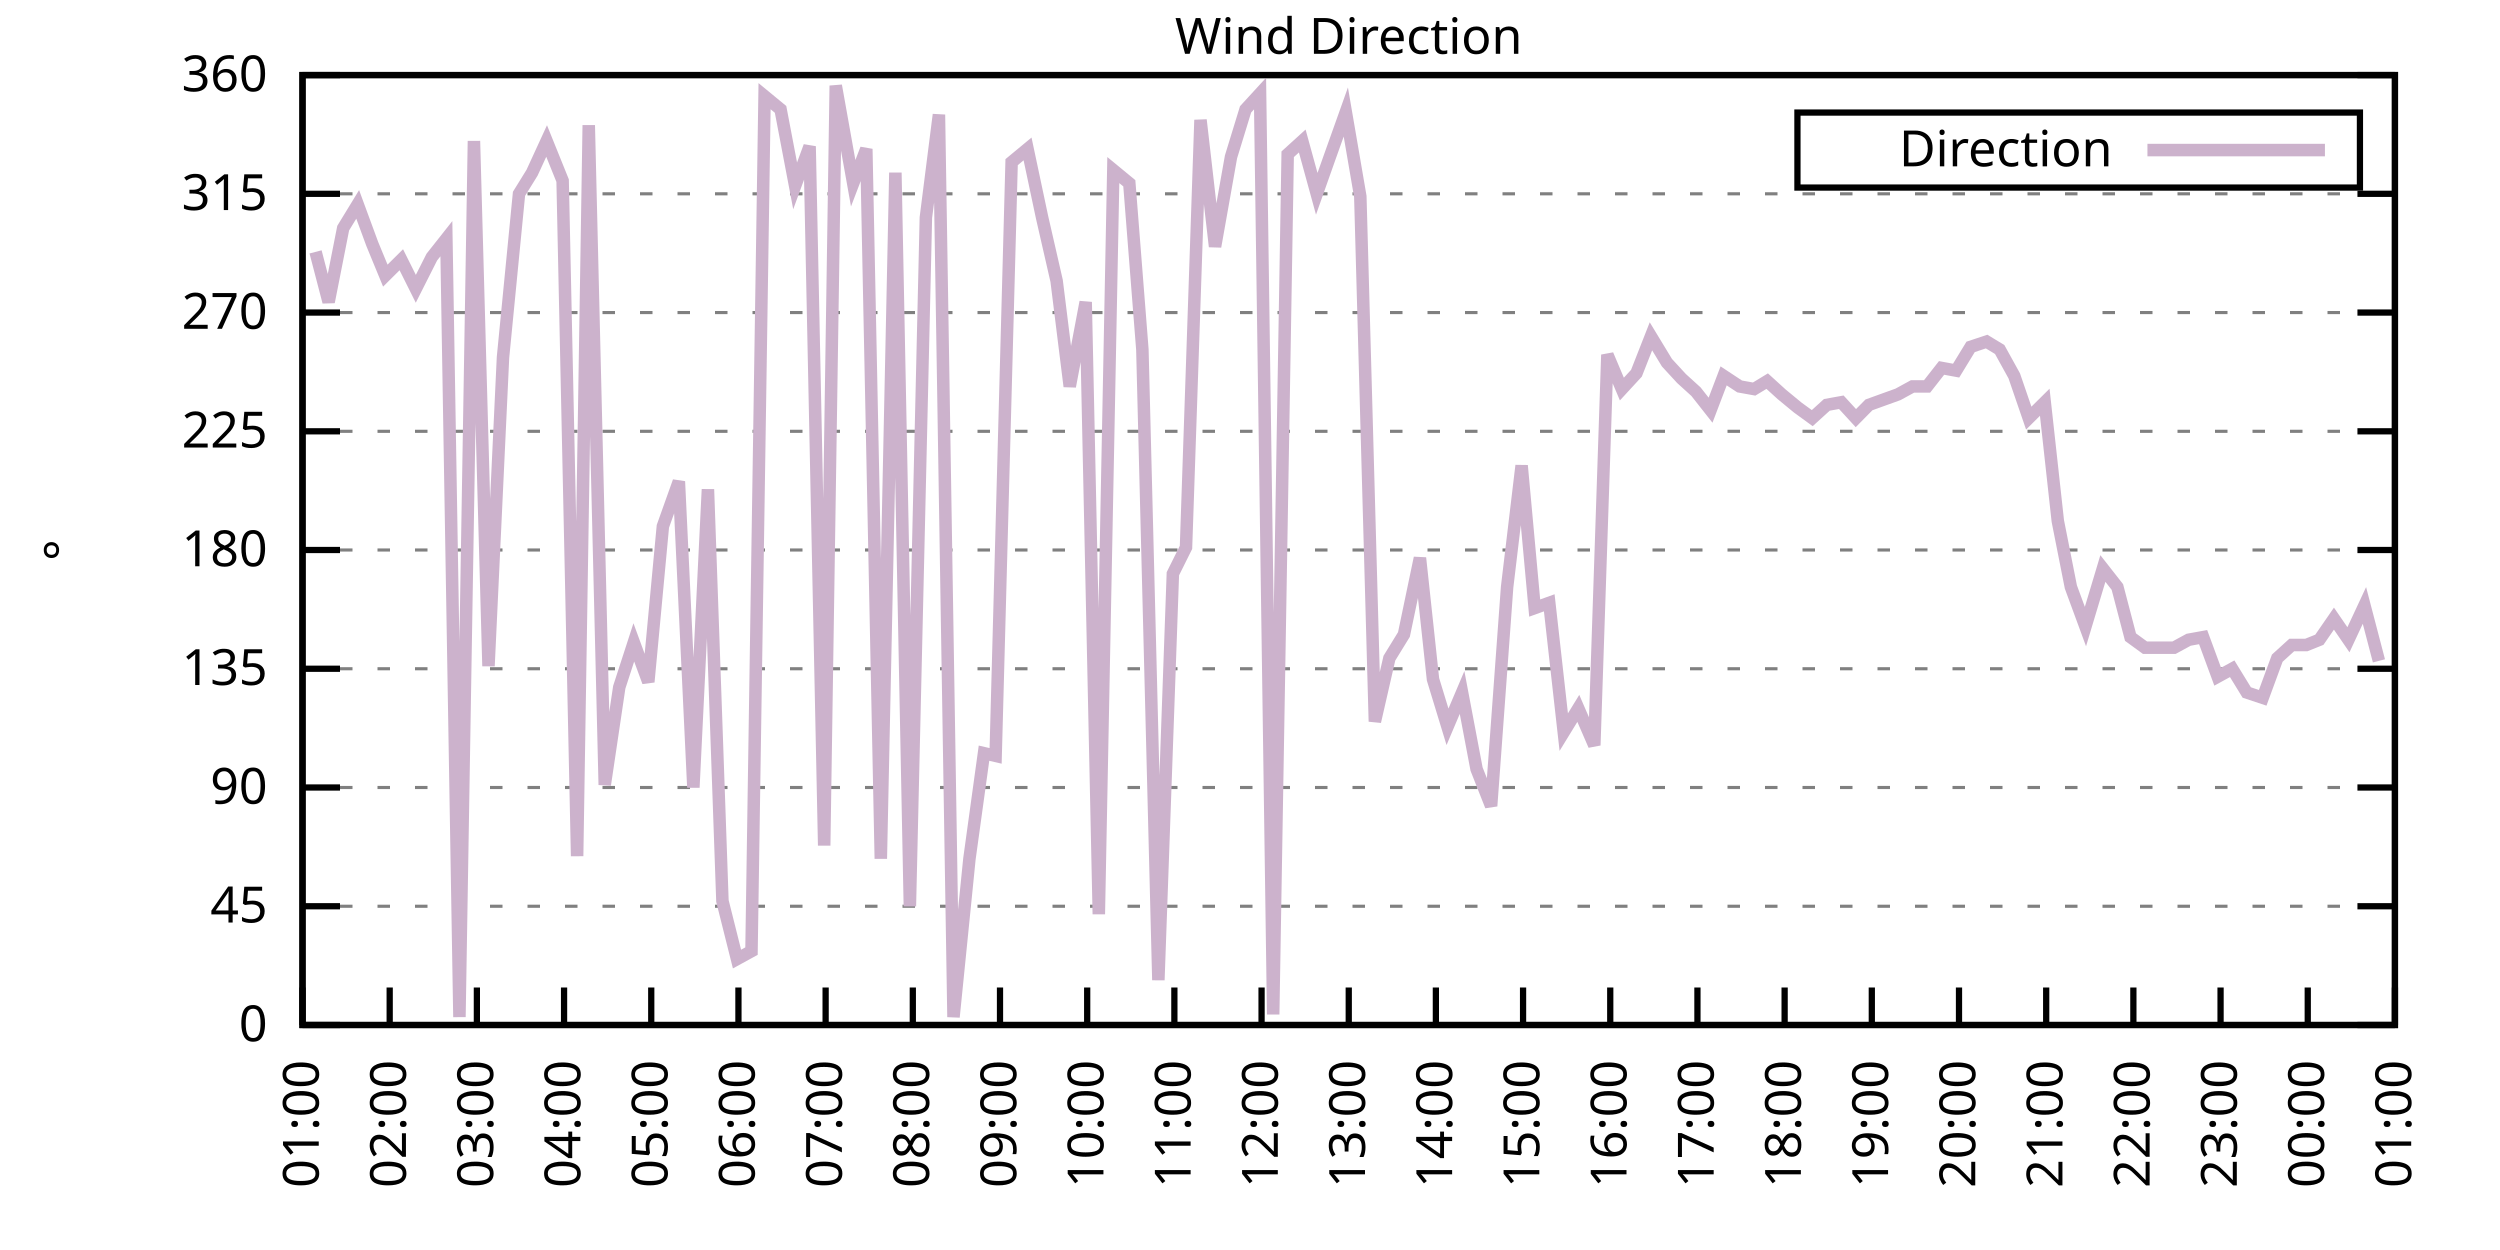
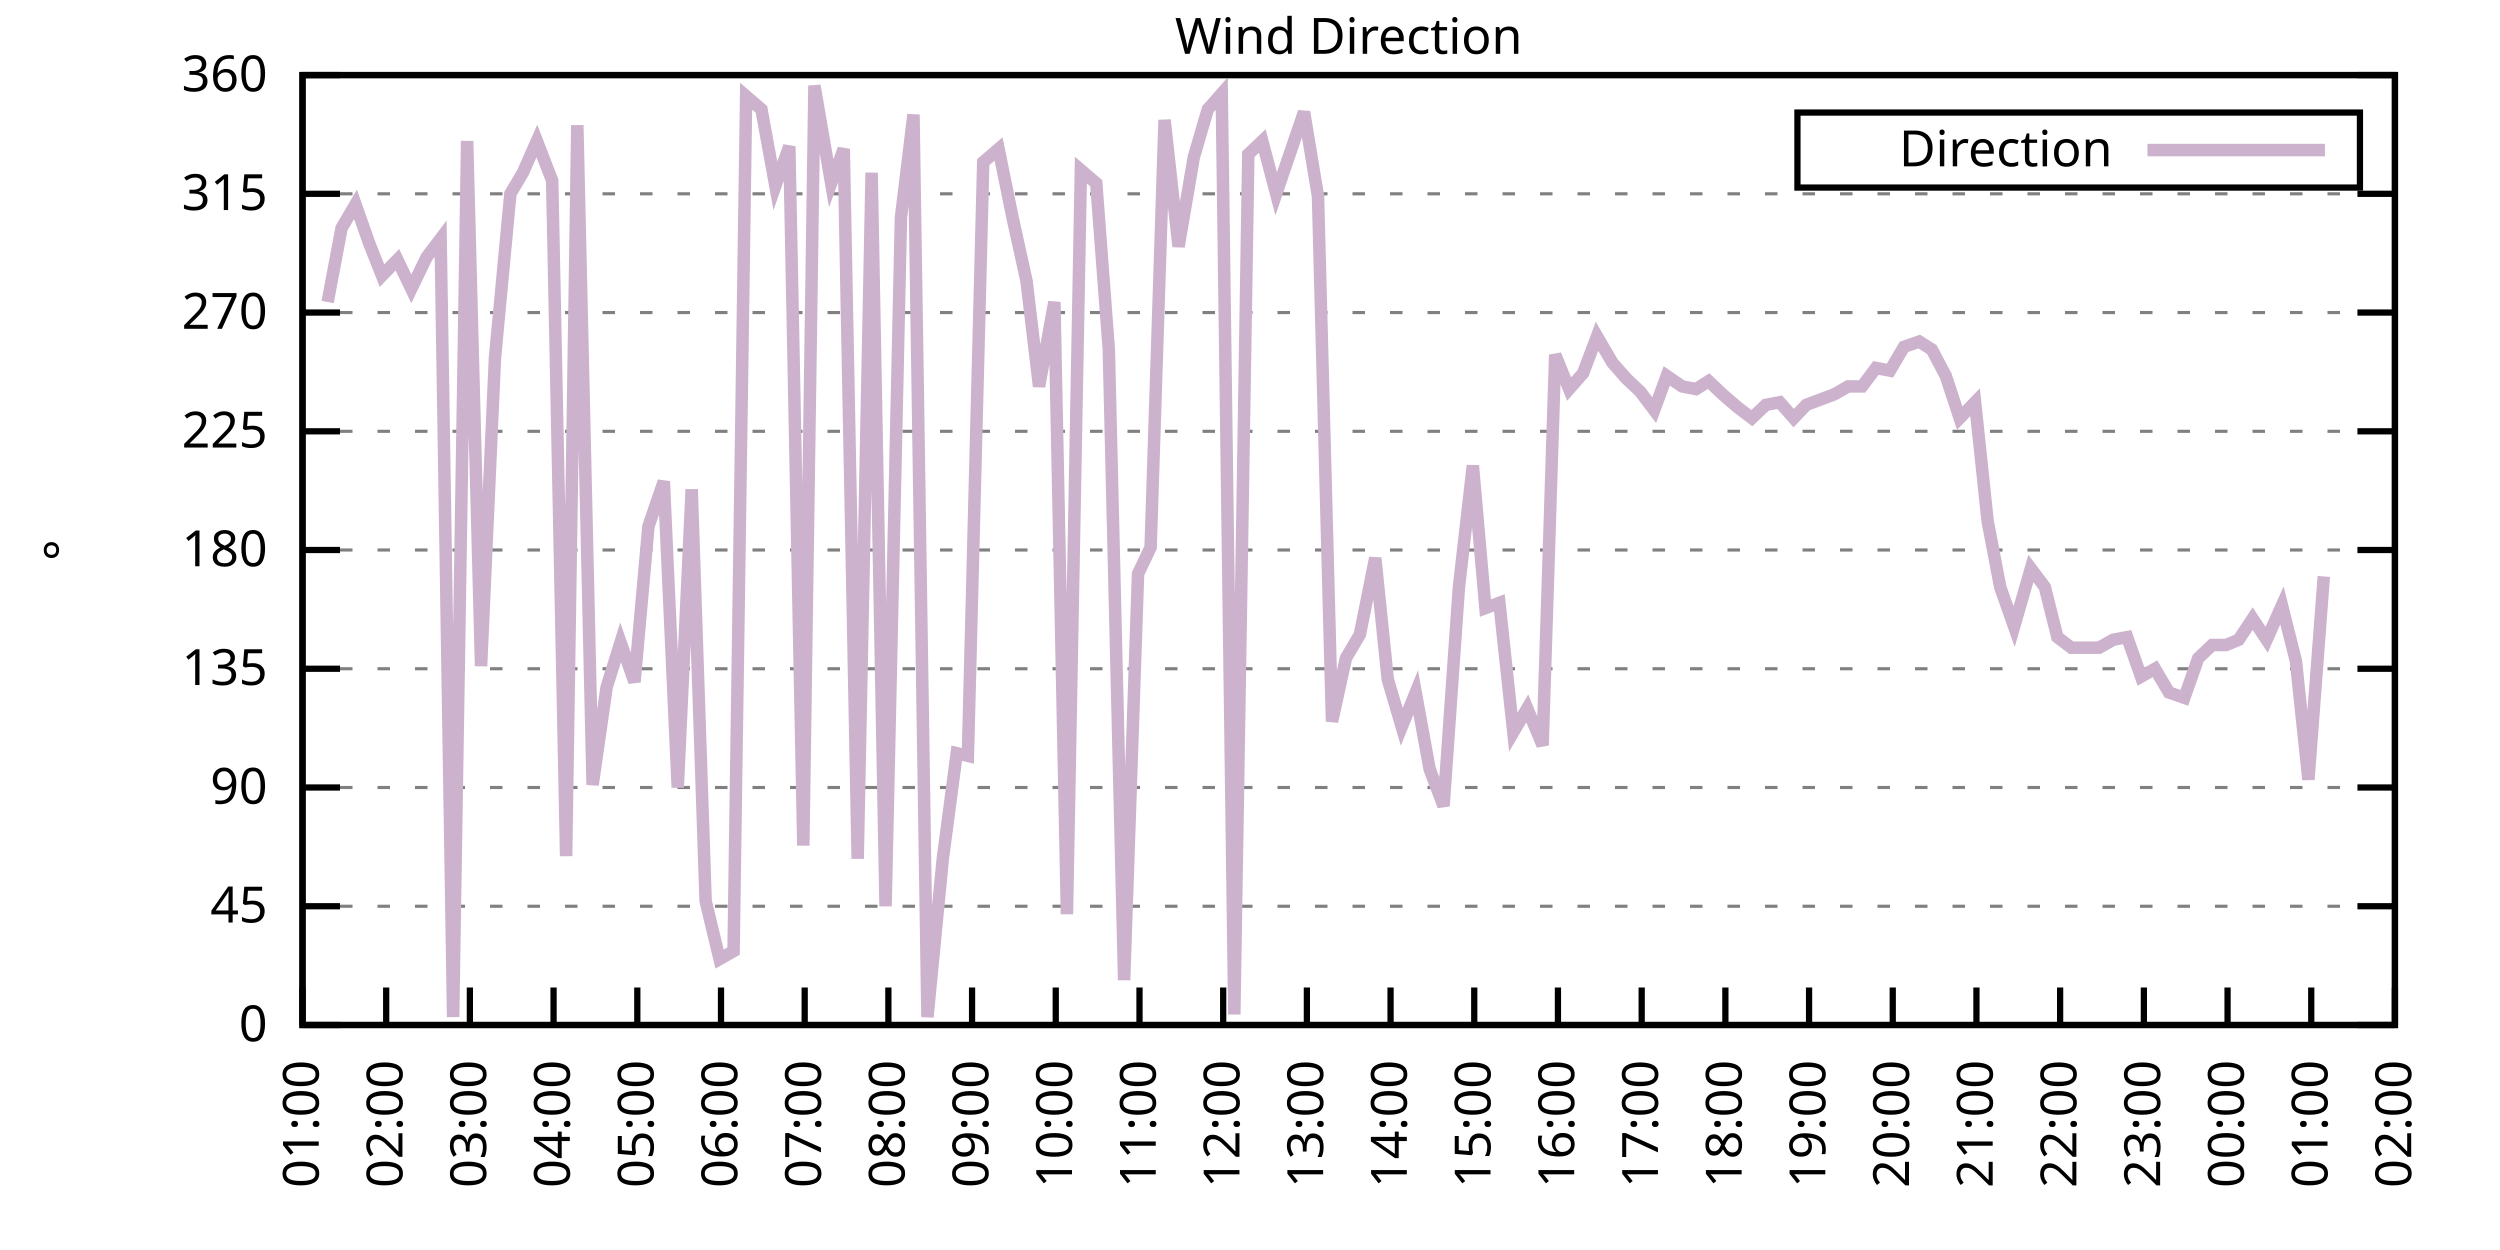
<svg xmlns="http://www.w3.org/2000/svg" xmlns:xlink="http://www.w3.org/1999/xlink" width="400" height="200" viewBox="0 0 400 200">
  <g id="gnuplot_canvas">
    <rect x="0" y="0" width="400" height="200" fill="none" />
    <defs>
      <circle id="gpDot" r="0.5" stroke-width="0.5" stroke="currentColor" />
      <path id="gpPt0" stroke-width="0.333" stroke="currentColor" d="M-1,0 h2 M0,-1 v2" />
      <path id="gpPt1" stroke-width="0.333" stroke="currentColor" d="M-1,-1 L1,1 M1,-1 L-1,1" />
      <path id="gpPt2" stroke-width="0.333" stroke="currentColor" d="M-1,0 L1,0 M0,-1 L0,1 M-1,-1 L1,1 M-1,1 L1,-1" />
      <rect id="gpPt3" stroke-width="0.333" stroke="currentColor" x="-1" y="-1" width="2" height="2" />
      <rect id="gpPt4" stroke-width="0.333" stroke="currentColor" fill="currentColor" x="-1" y="-1" width="2" height="2" />
      <circle id="gpPt5" stroke-width="0.333" stroke="currentColor" cx="0" cy="0" r="1" />
      <use xlink:href="#gpPt5" id="gpPt6" fill="currentColor" stroke="none" />
      <path id="gpPt7" stroke-width="0.333" stroke="currentColor" d="M0,-1.33 L-1.33,0.67 L1.33,0.67 z" />
      <use xlink:href="#gpPt7" id="gpPt8" fill="currentColor" stroke="none" />
      <use xlink:href="#gpPt7" id="gpPt9" stroke="currentColor" transform="rotate(180)" />
      <use xlink:href="#gpPt9" id="gpPt10" fill="currentColor" stroke="none" />
      <use xlink:href="#gpPt3" id="gpPt11" stroke="currentColor" transform="rotate(45)" />
      <use xlink:href="#gpPt11" id="gpPt12" fill="currentColor" stroke="none" />
      <path id="gpPt13" stroke-width="0.333" stroke="currentColor" d="M0,1.330 L1.265,0.411 L0.782,-1.067 L-0.782,-1.076 L-1.265,0.411 z" />
      <use xlink:href="#gpPt13" id="gpPt14" fill="currentColor" stroke="none" />
      <filter id="textbox" filterUnits="objectBoundingBox" x="0" y="0" height="1" width="1">
        <feFlood flood-color="white" flood-opacity="1" result="bgnd" />
        <feComposite in="SourceGraphic" in2="bgnd" operator="atop" />
      </filter>
      <filter id="greybox" filterUnits="objectBoundingBox" x="0" y="0" height="1" width="1">
        <feFlood flood-color="lightgrey" flood-opacity="1" result="grey" />
        <feComposite in="SourceGraphic" in2="grey" operator="atop" />
      </filter>
    </defs>
    <g fill="none" color="white" stroke="currentColor" stroke-width="1.00" stroke-linecap="butt" stroke-linejoin="miter">
</g>
    <g fill="none" color="black" stroke="currentColor" stroke-width="1.00" stroke-linecap="butt" stroke-linejoin="miter">
      <g stroke="none" shape-rendering="crispEdges">
        <polygon fill="rgb(255, 255, 255)" points="48.40,164.00 383.18,164.00 383.18,12.02 48.40,12.02 " />
      </g>
    </g>
    <g fill="none" color="black" stroke="currentColor" stroke-width="1.00" stroke-linecap="butt" stroke-linejoin="miter">
</g>
    <g fill="none" color="black" stroke="black" stroke-width="0.50" stroke-linecap="butt" stroke-linejoin="miter">
</g>
    <g fill="none" color="gray" stroke="currentColor" stroke-width="0.50" stroke-linecap="butt" stroke-linejoin="miter">
      <path stroke="gray" stroke-dasharray="2,4" class="gridline" d="M48.40,164.00 L383.19,164.00  " />
    </g>
    <g fill="none" color="gray" stroke="gray" stroke-width="1.00" stroke-linecap="butt" stroke-linejoin="miter">
</g>
    <g fill="none" color="black" stroke="currentColor" stroke-width="1.00" stroke-linecap="butt" stroke-linejoin="miter">
      <path stroke="black" d="M48.40,164.00 L54.40,164.00 M383.19,164.00 L377.19,164.00  " />
      <g transform="translate(42.80,166.60)" stroke="none" fill="black" font-family="Sans" font-size="8.00" text-anchor="end">
        <text>
          <tspan font-family="Sans"> 0</tspan>
        </text>
      </g>
    </g>
    <g fill="none" color="black" stroke="currentColor" stroke-width="1.00" stroke-linecap="butt" stroke-linejoin="miter">
</g>
    <g fill="none" color="black" stroke="black" stroke-width="0.50" stroke-linecap="butt" stroke-linejoin="miter">
</g>
    <g fill="none" color="gray" stroke="currentColor" stroke-width="0.50" stroke-linecap="butt" stroke-linejoin="miter">
      <path stroke="gray" stroke-dasharray="2,4" class="gridline" d="M48.40,145.00 L383.19,145.00  " />
    </g>
    <g fill="none" color="gray" stroke="gray" stroke-width="1.00" stroke-linecap="butt" stroke-linejoin="miter">
</g>
    <g fill="none" color="black" stroke="currentColor" stroke-width="1.00" stroke-linecap="butt" stroke-linejoin="miter">
      <path stroke="black" d="M48.40,145.00 L54.40,145.00 M383.19,145.00 L377.19,145.00  " />
      <g transform="translate(42.80,147.60)" stroke="none" fill="black" font-family="Sans" font-size="8.00" text-anchor="end">
        <text>
          <tspan font-family="Sans"> 45</tspan>
        </text>
      </g>
    </g>
    <g fill="none" color="black" stroke="currentColor" stroke-width="1.00" stroke-linecap="butt" stroke-linejoin="miter">
</g>
    <g fill="none" color="black" stroke="black" stroke-width="0.50" stroke-linecap="butt" stroke-linejoin="miter">
</g>
    <g fill="none" color="gray" stroke="currentColor" stroke-width="0.50" stroke-linecap="butt" stroke-linejoin="miter">
      <path stroke="gray" stroke-dasharray="2,4" class="gridline" d="M48.40,126.00 L383.19,126.00  " />
    </g>
    <g fill="none" color="gray" stroke="gray" stroke-width="1.00" stroke-linecap="butt" stroke-linejoin="miter">
</g>
    <g fill="none" color="black" stroke="currentColor" stroke-width="1.00" stroke-linecap="butt" stroke-linejoin="miter">
      <path stroke="black" d="M48.40,126.00 L54.40,126.00 M383.19,126.00 L377.19,126.00  " />
      <g transform="translate(42.80,128.60)" stroke="none" fill="black" font-family="Sans" font-size="8.00" text-anchor="end">
        <text>
          <tspan font-family="Sans"> 90</tspan>
        </text>
      </g>
    </g>
    <g fill="none" color="black" stroke="currentColor" stroke-width="1.00" stroke-linecap="butt" stroke-linejoin="miter">
</g>
    <g fill="none" color="black" stroke="black" stroke-width="0.50" stroke-linecap="butt" stroke-linejoin="miter">
</g>
    <g fill="none" color="gray" stroke="currentColor" stroke-width="0.50" stroke-linecap="butt" stroke-linejoin="miter">
      <path stroke="gray" stroke-dasharray="2,4" class="gridline" d="M48.40,107.00 L383.19,107.00  " />
    </g>
    <g fill="none" color="gray" stroke="gray" stroke-width="1.00" stroke-linecap="butt" stroke-linejoin="miter">
</g>
    <g fill="none" color="black" stroke="currentColor" stroke-width="1.00" stroke-linecap="butt" stroke-linejoin="miter">
      <path stroke="black" d="M48.40,107.00 L54.40,107.00 M383.19,107.00 L377.19,107.00  " />
      <g transform="translate(42.80,109.60)" stroke="none" fill="black" font-family="Sans" font-size="8.00" text-anchor="end">
        <text>
          <tspan font-family="Sans"> 135</tspan>
        </text>
      </g>
    </g>
    <g fill="none" color="black" stroke="currentColor" stroke-width="1.00" stroke-linecap="butt" stroke-linejoin="miter">
</g>
    <g fill="none" color="black" stroke="black" stroke-width="0.50" stroke-linecap="butt" stroke-linejoin="miter">
</g>
    <g fill="none" color="gray" stroke="currentColor" stroke-width="0.50" stroke-linecap="butt" stroke-linejoin="miter">
      <path stroke="gray" stroke-dasharray="2,4" class="gridline" d="M48.40,88.00 L383.19,88.00  " />
    </g>
    <g fill="none" color="gray" stroke="gray" stroke-width="1.00" stroke-linecap="butt" stroke-linejoin="miter">
</g>
    <g fill="none" color="black" stroke="currentColor" stroke-width="1.00" stroke-linecap="butt" stroke-linejoin="miter">
      <path stroke="black" d="M48.40,88.00 L54.40,88.00 M383.19,88.00 L377.19,88.00  " />
      <g transform="translate(42.80,90.60)" stroke="none" fill="black" font-family="Sans" font-size="8.00" text-anchor="end">
        <text>
          <tspan font-family="Sans"> 180</tspan>
        </text>
      </g>
    </g>
    <g fill="none" color="black" stroke="currentColor" stroke-width="1.00" stroke-linecap="butt" stroke-linejoin="miter">
</g>
    <g fill="none" color="black" stroke="black" stroke-width="0.50" stroke-linecap="butt" stroke-linejoin="miter">
</g>
    <g fill="none" color="gray" stroke="currentColor" stroke-width="0.50" stroke-linecap="butt" stroke-linejoin="miter">
      <path stroke="gray" stroke-dasharray="2,4" class="gridline" d="M48.40,69.01 L383.19,69.01  " />
    </g>
    <g fill="none" color="gray" stroke="gray" stroke-width="1.00" stroke-linecap="butt" stroke-linejoin="miter">
</g>
    <g fill="none" color="black" stroke="currentColor" stroke-width="1.00" stroke-linecap="butt" stroke-linejoin="miter">
      <path stroke="black" d="M48.40,69.01 L54.40,69.01 M383.19,69.01 L377.19,69.01  " />
      <g transform="translate(42.80,71.61)" stroke="none" fill="black" font-family="Sans" font-size="8.00" text-anchor="end">
        <text>
          <tspan font-family="Sans"> 225</tspan>
        </text>
      </g>
    </g>
    <g fill="none" color="black" stroke="currentColor" stroke-width="1.00" stroke-linecap="butt" stroke-linejoin="miter">
</g>
    <g fill="none" color="black" stroke="black" stroke-width="0.50" stroke-linecap="butt" stroke-linejoin="miter">
</g>
    <g fill="none" color="gray" stroke="currentColor" stroke-width="0.50" stroke-linecap="butt" stroke-linejoin="miter">
      <path stroke="gray" stroke-dasharray="2,4" class="gridline" d="M48.40,50.01 L383.19,50.01  " />
    </g>
    <g fill="none" color="gray" stroke="gray" stroke-width="1.00" stroke-linecap="butt" stroke-linejoin="miter">
</g>
    <g fill="none" color="black" stroke="currentColor" stroke-width="1.00" stroke-linecap="butt" stroke-linejoin="miter">
      <path stroke="black" d="M48.40,50.01 L54.40,50.01 M383.19,50.01 L377.19,50.01  " />
      <g transform="translate(42.80,52.61)" stroke="none" fill="black" font-family="Sans" font-size="8.00" text-anchor="end">
        <text>
          <tspan font-family="Sans"> 270</tspan>
        </text>
      </g>
    </g>
    <g fill="none" color="black" stroke="currentColor" stroke-width="1.00" stroke-linecap="butt" stroke-linejoin="miter">
</g>
    <g fill="none" color="black" stroke="black" stroke-width="0.50" stroke-linecap="butt" stroke-linejoin="miter">
</g>
    <g fill="none" color="gray" stroke="currentColor" stroke-width="0.50" stroke-linecap="butt" stroke-linejoin="miter">
      <path stroke="gray" stroke-dasharray="2,4" class="gridline" d="M48.40,31.01 L383.19,31.01  " />
    </g>
    <g fill="none" color="gray" stroke="gray" stroke-width="1.00" stroke-linecap="butt" stroke-linejoin="miter">
</g>
    <g fill="none" color="black" stroke="currentColor" stroke-width="1.00" stroke-linecap="butt" stroke-linejoin="miter">
      <path stroke="black" d="M48.40,31.01 L54.40,31.01 M383.19,31.01 L377.19,31.01  " />
      <g transform="translate(42.80,33.61)" stroke="none" fill="black" font-family="Sans" font-size="8.00" text-anchor="end">
        <text>
          <tspan font-family="Sans"> 315</tspan>
        </text>
      </g>
    </g>
    <g fill="none" color="black" stroke="currentColor" stroke-width="1.00" stroke-linecap="butt" stroke-linejoin="miter">
</g>
    <g fill="none" color="black" stroke="black" stroke-width="0.50" stroke-linecap="butt" stroke-linejoin="miter">
</g>
    <g fill="none" color="gray" stroke="currentColor" stroke-width="0.50" stroke-linecap="butt" stroke-linejoin="miter">
      <path stroke="gray" stroke-dasharray="2,4" class="gridline" d="M48.40,12.01 L383.19,12.01  " />
    </g>
    <g fill="none" color="gray" stroke="gray" stroke-width="1.00" stroke-linecap="butt" stroke-linejoin="miter">
</g>
    <g fill="none" color="black" stroke="currentColor" stroke-width="1.00" stroke-linecap="butt" stroke-linejoin="miter">
      <path stroke="black" d="M48.40,12.01 L54.40,12.01 M383.19,12.01 L377.19,12.01  " />
      <g transform="translate(42.80,14.61)" stroke="none" fill="black" font-family="Sans" font-size="8.00" text-anchor="end">
        <text>
          <tspan font-family="Sans"> 360</tspan>
        </text>
      </g>
    </g>
    <g fill="none" color="black" stroke="currentColor" stroke-width="1.00" stroke-linecap="butt" stroke-linejoin="miter">
      <path stroke="black" d="M48.40,164.00 L48.40,158.00  " />
      <g transform="translate(51.00,169.60) rotate(270.00)" stroke="none" fill="black" font-family="Sans" font-size="8.00" text-anchor="end">
        <text>
          <tspan font-family="Sans">01:00</tspan>
        </text>
      </g>
    </g>
    <g fill="none" color="black" stroke="currentColor" stroke-width="1.00" stroke-linecap="butt" stroke-linejoin="miter">
-       <path stroke="black" d="M62.35,164.00 L62.35,158.00  " />
-       <g transform="translate(64.95,169.60) rotate(270.00)" stroke="none" fill="black" font-family="Sans" font-size="8.00" text-anchor="end">
+       <path stroke="black" d="M61.79,164.00 L61.79,158.00  " />
+       <g transform="translate(64.39,169.60) rotate(270.00)" stroke="none" fill="black" font-family="Sans" font-size="8.00" text-anchor="end">
        <text>
          <tspan font-family="Sans">02:00</tspan>
        </text>
      </g>
    </g>
    <g fill="none" color="black" stroke="currentColor" stroke-width="1.00" stroke-linecap="butt" stroke-linejoin="miter">
-       <path stroke="black" d="M76.30,164.00 L76.30,158.00  " />
-       <g transform="translate(78.90,169.60) rotate(270.00)" stroke="none" fill="black" font-family="Sans" font-size="8.00" text-anchor="end">
+       <path stroke="black" d="M75.18,164.00 L75.18,158.00  " />
+       <g transform="translate(77.78,169.60) rotate(270.00)" stroke="none" fill="black" font-family="Sans" font-size="8.00" text-anchor="end">
        <text>
          <tspan font-family="Sans">03:00</tspan>
        </text>
      </g>
    </g>
    <g fill="none" color="black" stroke="currentColor" stroke-width="1.00" stroke-linecap="butt" stroke-linejoin="miter">
-       <path stroke="black" d="M90.25,164.00 L90.25,158.00  " />
-       <g transform="translate(92.85,169.60) rotate(270.00)" stroke="none" fill="black" font-family="Sans" font-size="8.00" text-anchor="end">
+       <path stroke="black" d="M88.57,164.00 L88.57,158.00  " />
+       <g transform="translate(91.17,169.60) rotate(270.00)" stroke="none" fill="black" font-family="Sans" font-size="8.00" text-anchor="end">
        <text>
          <tspan font-family="Sans">04:00</tspan>
        </text>
      </g>
    </g>
    <g fill="none" color="black" stroke="currentColor" stroke-width="1.00" stroke-linecap="butt" stroke-linejoin="miter">
-       <path stroke="black" d="M104.20,164.00 L104.20,158.00  " />
-       <g transform="translate(106.80,169.60) rotate(270.00)" stroke="none" fill="black" font-family="Sans" font-size="8.00" text-anchor="end">
+       <path stroke="black" d="M101.97,164.00 L101.97,158.00  " />
+       <g transform="translate(104.57,169.60) rotate(270.00)" stroke="none" fill="black" font-family="Sans" font-size="8.00" text-anchor="end">
        <text>
          <tspan font-family="Sans">05:00</tspan>
        </text>
      </g>
    </g>
    <g fill="none" color="black" stroke="currentColor" stroke-width="1.00" stroke-linecap="butt" stroke-linejoin="miter">
-       <path stroke="black" d="M118.15,164.00 L118.15,158.00  " />
-       <g transform="translate(120.75,169.60) rotate(270.00)" stroke="none" fill="black" font-family="Sans" font-size="8.00" text-anchor="end">
+       <path stroke="black" d="M115.36,164.00 L115.36,158.00  " />
+       <g transform="translate(117.96,169.60) rotate(270.00)" stroke="none" fill="black" font-family="Sans" font-size="8.00" text-anchor="end">
        <text>
          <tspan font-family="Sans">06:00</tspan>
        </text>
      </g>
    </g>
    <g fill="none" color="black" stroke="currentColor" stroke-width="1.00" stroke-linecap="butt" stroke-linejoin="miter">
-       <path stroke="black" d="M132.10,164.00 L132.10,158.00  " />
-       <g transform="translate(134.70,169.60) rotate(270.00)" stroke="none" fill="black" font-family="Sans" font-size="8.00" text-anchor="end">
+       <path stroke="black" d="M128.75,164.00 L128.75,158.00  " />
+       <g transform="translate(131.35,169.60) rotate(270.00)" stroke="none" fill="black" font-family="Sans" font-size="8.00" text-anchor="end">
        <text>
          <tspan font-family="Sans">07:00</tspan>
        </text>
      </g>
    </g>
    <g fill="none" color="black" stroke="currentColor" stroke-width="1.00" stroke-linecap="butt" stroke-linejoin="miter">
-       <path stroke="black" d="M146.05,164.00 L146.05,158.00  " />
-       <g transform="translate(148.65,169.60) rotate(270.00)" stroke="none" fill="black" font-family="Sans" font-size="8.00" text-anchor="end">
+       <path stroke="black" d="M142.14,164.00 L142.14,158.00  " />
+       <g transform="translate(144.74,169.60) rotate(270.00)" stroke="none" fill="black" font-family="Sans" font-size="8.00" text-anchor="end">
        <text>
          <tspan font-family="Sans">08:00</tspan>
        </text>
      </g>
    </g>
    <g fill="none" color="black" stroke="currentColor" stroke-width="1.00" stroke-linecap="butt" stroke-linejoin="miter">
-       <path stroke="black" d="M160.00,164.00 L160.00,158.00  " />
-       <g transform="translate(162.60,169.60) rotate(270.00)" stroke="none" fill="black" font-family="Sans" font-size="8.00" text-anchor="end">
+       <path stroke="black" d="M155.53,164.00 L155.53,158.00  " />
+       <g transform="translate(158.13,169.60) rotate(270.00)" stroke="none" fill="black" font-family="Sans" font-size="8.00" text-anchor="end">
        <text>
          <tspan font-family="Sans">09:00</tspan>
        </text>
      </g>
    </g>
    <g fill="none" color="black" stroke="currentColor" stroke-width="1.00" stroke-linecap="butt" stroke-linejoin="miter">
-       <path stroke="black" d="M173.95,164.00 L173.95,158.00  " />
-       <g transform="translate(176.55,169.60) rotate(270.00)" stroke="none" fill="black" font-family="Sans" font-size="8.00" text-anchor="end">
+       <path stroke="black" d="M168.92,164.00 L168.92,158.00  " />
+       <g transform="translate(171.52,169.60) rotate(270.00)" stroke="none" fill="black" font-family="Sans" font-size="8.00" text-anchor="end">
        <text>
          <tspan font-family="Sans">10:00</tspan>
        </text>
      </g>
    </g>
    <g fill="none" color="black" stroke="currentColor" stroke-width="1.00" stroke-linecap="butt" stroke-linejoin="miter">
-       <path stroke="black" d="M187.90,164.00 L187.90,158.00  " />
-       <g transform="translate(190.50,169.60) rotate(270.00)" stroke="none" fill="black" font-family="Sans" font-size="8.00" text-anchor="end">
+       <path stroke="black" d="M182.32,164.00 L182.32,158.00  " />
+       <g transform="translate(184.92,169.60) rotate(270.00)" stroke="none" fill="black" font-family="Sans" font-size="8.00" text-anchor="end">
        <text>
          <tspan font-family="Sans">11:00</tspan>
        </text>
      </g>
    </g>
    <g fill="none" color="black" stroke="currentColor" stroke-width="1.00" stroke-linecap="butt" stroke-linejoin="miter">
-       <path stroke="black" d="M201.85,164.00 L201.85,158.00  " />
-       <g transform="translate(204.45,169.60) rotate(270.00)" stroke="none" fill="black" font-family="Sans" font-size="8.00" text-anchor="end">
+       <path stroke="black" d="M195.71,164.00 L195.71,158.00  " />
+       <g transform="translate(198.31,169.60) rotate(270.00)" stroke="none" fill="black" font-family="Sans" font-size="8.00" text-anchor="end">
        <text>
          <tspan font-family="Sans">12:00</tspan>
        </text>
      </g>
    </g>
    <g fill="none" color="black" stroke="currentColor" stroke-width="1.00" stroke-linecap="butt" stroke-linejoin="miter">
-       <path stroke="black" d="M215.80,164.00 L215.80,158.00  " />
-       <g transform="translate(218.40,169.60) rotate(270.00)" stroke="none" fill="black" font-family="Sans" font-size="8.00" text-anchor="end">
+       <path stroke="black" d="M209.10,164.00 L209.10,158.00  " />
+       <g transform="translate(211.70,169.60) rotate(270.00)" stroke="none" fill="black" font-family="Sans" font-size="8.00" text-anchor="end">
        <text>
          <tspan font-family="Sans">13:00</tspan>
        </text>
      </g>
    </g>
    <g fill="none" color="black" stroke="currentColor" stroke-width="1.00" stroke-linecap="butt" stroke-linejoin="miter">
-       <path stroke="black" d="M229.74,164.00 L229.74,158.00  " />
-       <g transform="translate(232.34,169.60) rotate(270.00)" stroke="none" fill="black" font-family="Sans" font-size="8.00" text-anchor="end">
+       <path stroke="black" d="M222.49,164.00 L222.49,158.00  " />
+       <g transform="translate(225.09,169.60) rotate(270.00)" stroke="none" fill="black" font-family="Sans" font-size="8.00" text-anchor="end">
        <text>
          <tspan font-family="Sans">14:00</tspan>
        </text>
      </g>
    </g>
    <g fill="none" color="black" stroke="currentColor" stroke-width="1.00" stroke-linecap="butt" stroke-linejoin="miter">
-       <path stroke="black" d="M243.69,164.00 L243.69,158.00  " />
-       <g transform="translate(246.29,169.60) rotate(270.00)" stroke="none" fill="black" font-family="Sans" font-size="8.00" text-anchor="end">
+       <path stroke="black" d="M235.88,164.00 L235.88,158.00  " />
+       <g transform="translate(238.48,169.60) rotate(270.00)" stroke="none" fill="black" font-family="Sans" font-size="8.00" text-anchor="end">
        <text>
          <tspan font-family="Sans">15:00</tspan>
        </text>
      </g>
    </g>
    <g fill="none" color="black" stroke="currentColor" stroke-width="1.00" stroke-linecap="butt" stroke-linejoin="miter">
-       <path stroke="black" d="M257.64,164.00 L257.64,158.00  " />
-       <g transform="translate(260.24,169.60) rotate(270.00)" stroke="none" fill="black" font-family="Sans" font-size="8.00" text-anchor="end">
+       <path stroke="black" d="M249.27,164.00 L249.27,158.00  " />
+       <g transform="translate(251.87,169.60) rotate(270.00)" stroke="none" fill="black" font-family="Sans" font-size="8.00" text-anchor="end">
        <text>
          <tspan font-family="Sans">16:00</tspan>
        </text>
      </g>
    </g>
    <g fill="none" color="black" stroke="currentColor" stroke-width="1.00" stroke-linecap="butt" stroke-linejoin="miter">
-       <path stroke="black" d="M271.59,164.00 L271.59,158.00  " />
-       <g transform="translate(274.19,169.60) rotate(270.00)" stroke="none" fill="black" font-family="Sans" font-size="8.00" text-anchor="end">
+       <path stroke="black" d="M262.67,164.00 L262.67,158.00  " />
+       <g transform="translate(265.27,169.60) rotate(270.00)" stroke="none" fill="black" font-family="Sans" font-size="8.00" text-anchor="end">
        <text>
          <tspan font-family="Sans">17:00</tspan>
        </text>
      </g>
    </g>
    <g fill="none" color="black" stroke="currentColor" stroke-width="1.00" stroke-linecap="butt" stroke-linejoin="miter">
-       <path stroke="black" d="M285.54,164.00 L285.54,158.00  " />
-       <g transform="translate(288.14,169.60) rotate(270.00)" stroke="none" fill="black" font-family="Sans" font-size="8.00" text-anchor="end">
+       <path stroke="black" d="M276.06,164.00 L276.06,158.00  " />
+       <g transform="translate(278.66,169.60) rotate(270.00)" stroke="none" fill="black" font-family="Sans" font-size="8.00" text-anchor="end">
        <text>
          <tspan font-family="Sans">18:00</tspan>
        </text>
      </g>
    </g>
    <g fill="none" color="black" stroke="currentColor" stroke-width="1.00" stroke-linecap="butt" stroke-linejoin="miter">
-       <path stroke="black" d="M299.49,164.00 L299.49,158.00  " />
-       <g transform="translate(302.09,169.60) rotate(270.00)" stroke="none" fill="black" font-family="Sans" font-size="8.00" text-anchor="end">
+       <path stroke="black" d="M289.45,164.00 L289.45,158.00  " />
+       <g transform="translate(292.05,169.60) rotate(270.00)" stroke="none" fill="black" font-family="Sans" font-size="8.00" text-anchor="end">
        <text>
          <tspan font-family="Sans">19:00</tspan>
        </text>
      </g>
    </g>
    <g fill="none" color="black" stroke="currentColor" stroke-width="1.00" stroke-linecap="butt" stroke-linejoin="miter">
-       <path stroke="black" d="M313.44,164.00 L313.44,158.00  " />
-       <g transform="translate(316.04,169.60) rotate(270.00)" stroke="none" fill="black" font-family="Sans" font-size="8.00" text-anchor="end">
+       <path stroke="black" d="M302.84,164.00 L302.84,158.00  " />
+       <g transform="translate(305.44,169.60) rotate(270.00)" stroke="none" fill="black" font-family="Sans" font-size="8.00" text-anchor="end">
        <text>
          <tspan font-family="Sans">20:00</tspan>
        </text>
      </g>
    </g>
    <g fill="none" color="black" stroke="currentColor" stroke-width="1.00" stroke-linecap="butt" stroke-linejoin="miter">
-       <path stroke="black" d="M327.39,164.00 L327.39,158.00  " />
-       <g transform="translate(329.99,169.60) rotate(270.00)" stroke="none" fill="black" font-family="Sans" font-size="8.00" text-anchor="end">
+       <path stroke="black" d="M316.23,164.00 L316.23,158.00  " />
+       <g transform="translate(318.83,169.60) rotate(270.00)" stroke="none" fill="black" font-family="Sans" font-size="8.00" text-anchor="end">
        <text>
          <tspan font-family="Sans">21:00</tspan>
        </text>
      </g>
    </g>
    <g fill="none" color="black" stroke="currentColor" stroke-width="1.00" stroke-linecap="butt" stroke-linejoin="miter">
-       <path stroke="black" d="M341.34,164.00 L341.34,158.00  " />
-       <g transform="translate(343.94,169.60) rotate(270.00)" stroke="none" fill="black" font-family="Sans" font-size="8.00" text-anchor="end">
+       <path stroke="black" d="M329.62,164.00 L329.62,158.00  " />
+       <g transform="translate(332.22,169.60) rotate(270.00)" stroke="none" fill="black" font-family="Sans" font-size="8.00" text-anchor="end">
        <text>
          <tspan font-family="Sans">22:00</tspan>
        </text>
      </g>
    </g>
    <g fill="none" color="black" stroke="currentColor" stroke-width="1.00" stroke-linecap="butt" stroke-linejoin="miter">
-       <path stroke="black" d="M355.29,164.00 L355.29,158.00  " />
-       <g transform="translate(357.89,169.60) rotate(270.00)" stroke="none" fill="black" font-family="Sans" font-size="8.00" text-anchor="end">
+       <path stroke="black" d="M343.02,164.00 L343.02,158.00  " />
+       <g transform="translate(345.62,169.60) rotate(270.00)" stroke="none" fill="black" font-family="Sans" font-size="8.00" text-anchor="end">
        <text>
          <tspan font-family="Sans">23:00</tspan>
        </text>
      </g>
    </g>
    <g fill="none" color="black" stroke="currentColor" stroke-width="1.00" stroke-linecap="butt" stroke-linejoin="miter">
-       <path stroke="black" d="M369.24,164.00 L369.24,158.00  " />
-       <g transform="translate(371.84,169.60) rotate(270.00)" stroke="none" fill="black" font-family="Sans" font-size="8.00" text-anchor="end">
+       <path stroke="black" d="M356.41,164.00 L356.41,158.00  " />
+       <g transform="translate(359.01,169.60) rotate(270.00)" stroke="none" fill="black" font-family="Sans" font-size="8.00" text-anchor="end">
        <text>
          <tspan font-family="Sans">00:00</tspan>
+         </text>
+       </g>
+     </g>
+     <g fill="none" color="black" stroke="currentColor" stroke-width="1.00" stroke-linecap="butt" stroke-linejoin="miter">
+       <path stroke="black" d="M369.80,164.00 L369.80,158.00  " />
+       <g transform="translate(372.40,169.60) rotate(270.00)" stroke="none" fill="black" font-family="Sans" font-size="8.00" text-anchor="end">
+         <text>
+           <tspan font-family="Sans">01:00</tspan>
        </text>
      </g>
    </g>
    <g fill="none" color="black" stroke="currentColor" stroke-width="1.00" stroke-linecap="butt" stroke-linejoin="miter">
      <path stroke="black" d="M383.19,164.00 L383.19,158.00  " />
      <g transform="translate(385.79,169.60) rotate(270.00)" stroke="none" fill="black" font-family="Sans" font-size="8.00" text-anchor="end">
        <text>
-           <tspan font-family="Sans">01:00</tspan>
+           <tspan font-family="Sans">02:00</tspan>
        </text>
      </g>
    </g>
    <g fill="none" color="black" stroke="currentColor" stroke-width="1.00" stroke-linecap="butt" stroke-linejoin="miter">
</g>
    <g fill="none" color="black" stroke="currentColor" stroke-width="1.00" stroke-linecap="butt" stroke-linejoin="miter">
      <path stroke="black" d="M48.40,12.01 L48.40,164.00 L383.19,164.00 L383.19,12.01 L48.40,12.01 Z  " />
    </g>
    <g fill="none" color="black" stroke="currentColor" stroke-width="1.00" stroke-linecap="butt" stroke-linejoin="miter">
</g>
    <g fill="none" color="black" stroke="currentColor" stroke-width="1.00" stroke-linecap="butt" stroke-linejoin="miter">
      <path stroke="black" d="M287.59,30.01 L287.59,18.01 L377.59,18.01 L377.59,30.01 L287.59,30.01 Z  " />
    </g>
    <g id="Wind_direction_plot_1">
      <g fill="none" color="white" stroke="black" stroke-width="2.00" stroke-linecap="butt" stroke-linejoin="miter">
</g>
      <g fill="none" color="black" stroke="currentColor" stroke-width="2.00" stroke-linecap="butt" stroke-linejoin="miter">
        <g transform="translate(337.99,26.61)" stroke="none" fill="black" font-family="Sans" font-size="8.00" text-anchor="end">
          <text>
            <tspan font-family="Sans">Direction</tspan>
          </text>
        </g>
      </g>
      <g fill="none" color="black" stroke="currentColor" stroke-width="2.00" stroke-linecap="butt" stroke-linejoin="miter">
-         <path stroke="rgb(204, 178, 204)" d="M343.59,24.01 L371.99,24.01 M50.49,40.30 L52.58,48.32 L54.91,36.50 L57.23,32.70 L59.56,39.03 L61.65,44.10   L64.21,41.56 L66.53,46.21 L69.09,41.14 L71.42,38.19 L73.51,162.73 L75.83,22.56 L78.16,106.58 L80.48,57.18   L83.04,31.01 L85.13,27.63 L87.46,22.56 L90.02,28.90 L92.34,136.98 L94.20,20.03 L96.76,125.58 L99.08,109.96   L101.41,102.78 L103.73,109.11 L106.06,84.21 L108.62,77.03 L110.94,126.00 L113.27,78.29 L115.59,144.16 L117.92,153.45   L120.24,152.18 L122.33,15.39 L124.89,17.50 L127.22,29.74 L129.54,23.41 L131.87,135.29 L133.72,13.70 L136.51,29.32   L138.61,23.83 L140.93,137.40 L143.26,27.63 L145.58,145.00 L148.14,34.81 L150.23,18.34 L152.56,162.73 L155.11,137.40   L157.44,120.51 L159.30,120.94 L161.86,25.94 L164.41,23.83 L166.74,34.81 L169.06,44.94 L171.16,61.83 L173.71,48.32   L175.81,146.27 L178.13,27.21 L180.69,29.32 L182.78,55.92 L185.34,156.82 L187.66,91.80 L189.76,87.58 L192.08,19.19   L194.41,39.45 L196.96,25.10 L199.29,17.50 L201.61,14.97 L203.71,162.31 L206.03,24.68 L208.36,22.56 L210.68,31.01   L212.77,25.10 L215.33,17.92 L217.65,31.43 L219.98,115.45 L222.30,105.31 L224.63,101.52 L227.19,89.27 L229.28,108.69   L231.60,116.29 L233.93,110.80 L236.25,123.05 L238.58,128.96 L241.14,93.92 L243.46,74.49 L245.55,97.29 L247.88,96.45   L250.20,117.14 L252.53,113.34 L255.09,119.25 L257.18,56.76 L259.50,62.25 L261.83,59.72 L264.15,53.81 L266.71,58.03   L269.04,60.56 L271.36,62.67 L273.69,65.63 L275.78,60.14 L278.34,61.83 L280.66,62.25 L282.75,60.98 L285.08,63.10   L287.64,65.21 L289.96,66.90 L292.29,64.78 L294.61,64.36 L296.94,66.90 L299.03,64.78 L301.35,63.94 L303.68,63.10   L306.00,61.83 L308.33,61.83 L310.65,58.87 L312.98,59.30 L315.30,55.50 L317.86,54.65 L319.95,55.92 L322.28,60.14   L324.60,66.90 L327.16,64.36 L329.25,83.36 L331.34,93.92 L333.67,100.25 L336.46,90.96 L338.78,93.92 L340.88,101.94   L343.20,103.63 L345.53,103.63 L347.85,103.63 L350.18,102.36 L352.50,101.94 L354.83,108.27 L357.15,107.00 L359.48,110.80   L362.03,111.65 L364.36,105.31 L366.68,103.20 L369.01,103.20 L371.10,102.36 L373.43,98.98 L375.75,102.36 L378.31,96.87   L380.63,105.74  " />
+         <path stroke="rgb(204, 178, 204)" d="M343.59,24.01 L371.99,24.01 M52.42,48.32 L54.65,36.50 L56.88,32.70 L59.11,39.03 L61.12,44.10 L63.58,41.56   L65.81,46.21 L68.26,41.14 L70.50,38.19 L72.50,162.73 L74.74,22.56 L76.97,106.58 L79.20,57.18 L81.66,31.01   L83.66,27.63 L85.90,22.56 L88.35,28.90 L90.58,136.98 L92.37,20.03 L94.82,125.58 L97.06,109.96 L99.29,102.78   L101.52,109.11 L103.75,84.21 L106.21,77.03 L108.44,126.00 L110.67,78.29 L112.90,144.16 L115.13,153.45 L117.37,152.18   L119.38,15.39 L121.83,17.50 L124.06,29.74 L126.29,23.41 L128.53,135.29 L130.31,13.70 L132.99,29.32 L135.00,23.83   L137.23,137.40 L139.46,27.63 L141.69,145.00 L144.15,34.81 L146.16,18.34 L148.39,162.73 L150.85,137.40 L153.08,120.51   L154.86,120.94 L157.32,25.94 L159.77,23.83 L162.01,34.81 L164.24,44.94 L166.25,61.83 L168.70,48.32 L170.71,146.27   L172.94,27.21 L175.40,29.32 L177.41,55.92 L179.86,156.82 L182.09,91.80 L184.10,87.58 L186.33,19.19 L188.57,39.45   L191.02,25.10 L193.25,17.50 L195.48,14.97 L197.49,162.31 L199.73,24.68 L201.96,22.56 L204.19,31.01 L206.20,25.10   L208.65,17.92 L210.88,31.43 L213.12,115.45 L215.35,105.31 L217.58,101.52 L220.04,89.27 L222.04,108.69 L224.28,116.29   L226.51,110.80 L228.74,123.05 L230.97,128.96 L233.43,93.92 L235.66,74.49 L237.67,97.29 L239.90,96.45 L242.13,117.14   L244.36,113.34 L246.82,119.25 L248.83,56.76 L251.06,62.25 L253.29,59.72 L255.52,53.81 L257.98,58.03 L260.21,60.56   L262.44,62.67 L264.67,65.63 L266.68,60.14 L269.14,61.83 L271.37,62.25 L273.38,60.98 L275.61,63.10 L278.07,65.21   L280.30,66.90 L282.53,64.78 L284.76,64.36 L286.99,66.90 L289.00,64.78 L291.23,63.94 L293.47,63.10 L295.70,61.83   L297.93,61.83 L300.16,58.87 L302.39,59.30 L304.63,55.50 L307.08,54.65 L309.09,55.92 L311.32,60.14 L313.55,66.90   L316.01,64.36 L318.02,83.36 L320.03,93.92 L322.26,100.25 L324.94,90.96 L327.17,93.92 L329.18,101.94 L331.41,103.63   L333.64,103.63 L335.87,103.63 L338.10,102.36 L340.34,101.94 L342.57,108.27 L344.80,107.00 L347.03,110.80 L349.49,111.65   L351.72,105.31 L353.95,103.20 L356.18,103.20 L358.19,102.36 L360.42,98.98 L362.66,102.36 L365.11,96.87 L367.34,105.74   L369.35,124.74 L371.81,92.23  " />
      </g>
    </g>
    <g fill="none" color="black" stroke="currentColor" stroke-width="2.00" stroke-linecap="butt" stroke-linejoin="miter">
</g>
    <g fill="none" color="black" stroke="black" stroke-width="1.00" stroke-linecap="butt" stroke-linejoin="miter">
</g>
    <g fill="none" color="black" stroke="currentColor" stroke-width="1.00" stroke-linecap="butt" stroke-linejoin="miter">
      <path stroke="black" d="M48.40,12.01 L48.40,164.00 L383.19,164.00 L383.19,12.01 L48.40,12.01 Z  " />
      <g transform="translate(12.80,88.01) rotate(270.00)" stroke="none" fill="black" font-family="Sans" font-size="8.00" text-anchor="middle">
        <text>
          <tspan font-family="Sans">°</tspan>
        </text>
      </g>
    </g>
    <g fill="none" color="black" stroke="currentColor" stroke-width="1.00" stroke-linecap="butt" stroke-linejoin="miter">
</g>
    <g fill="none" color="black" stroke="currentColor" stroke-width="1.00" stroke-linecap="butt" stroke-linejoin="miter">
      <g transform="translate(215.79,8.61)" stroke="none" fill="black" font-family="Sans" font-size="8.00" text-anchor="middle">
        <text>
          <tspan font-family="Sans">Wind Direction</tspan>
        </text>
      </g>
    </g>
    <g fill="none" color="black" stroke="currentColor" stroke-width="1.00" stroke-linecap="butt" stroke-linejoin="miter">
</g>
  </g>
</svg>
